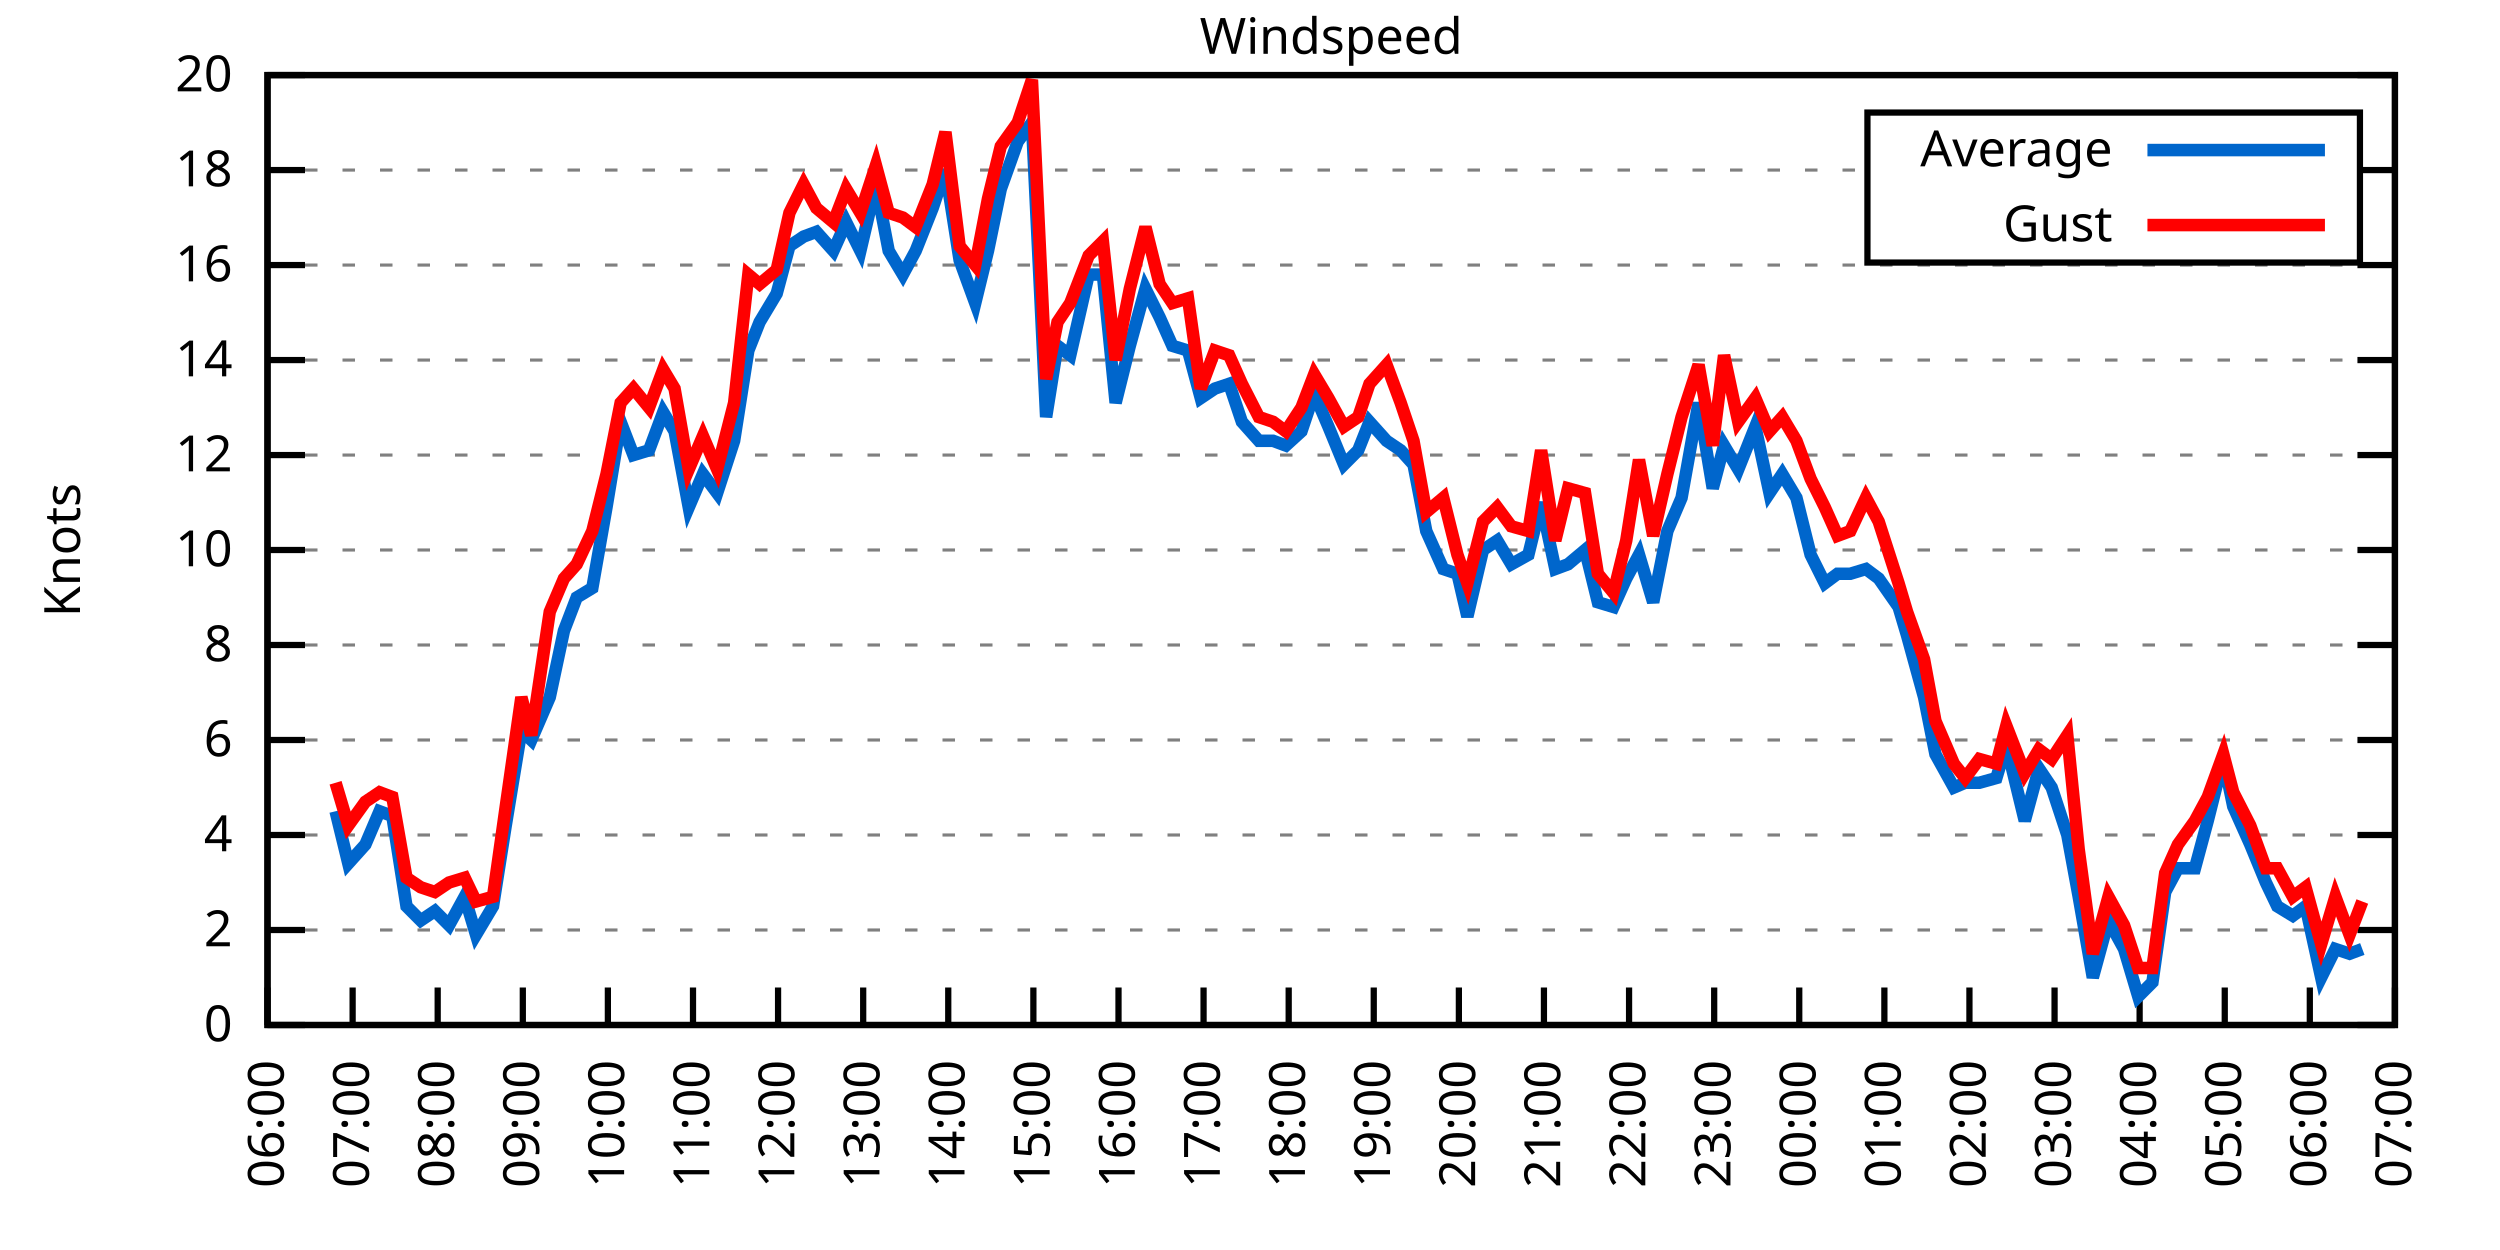
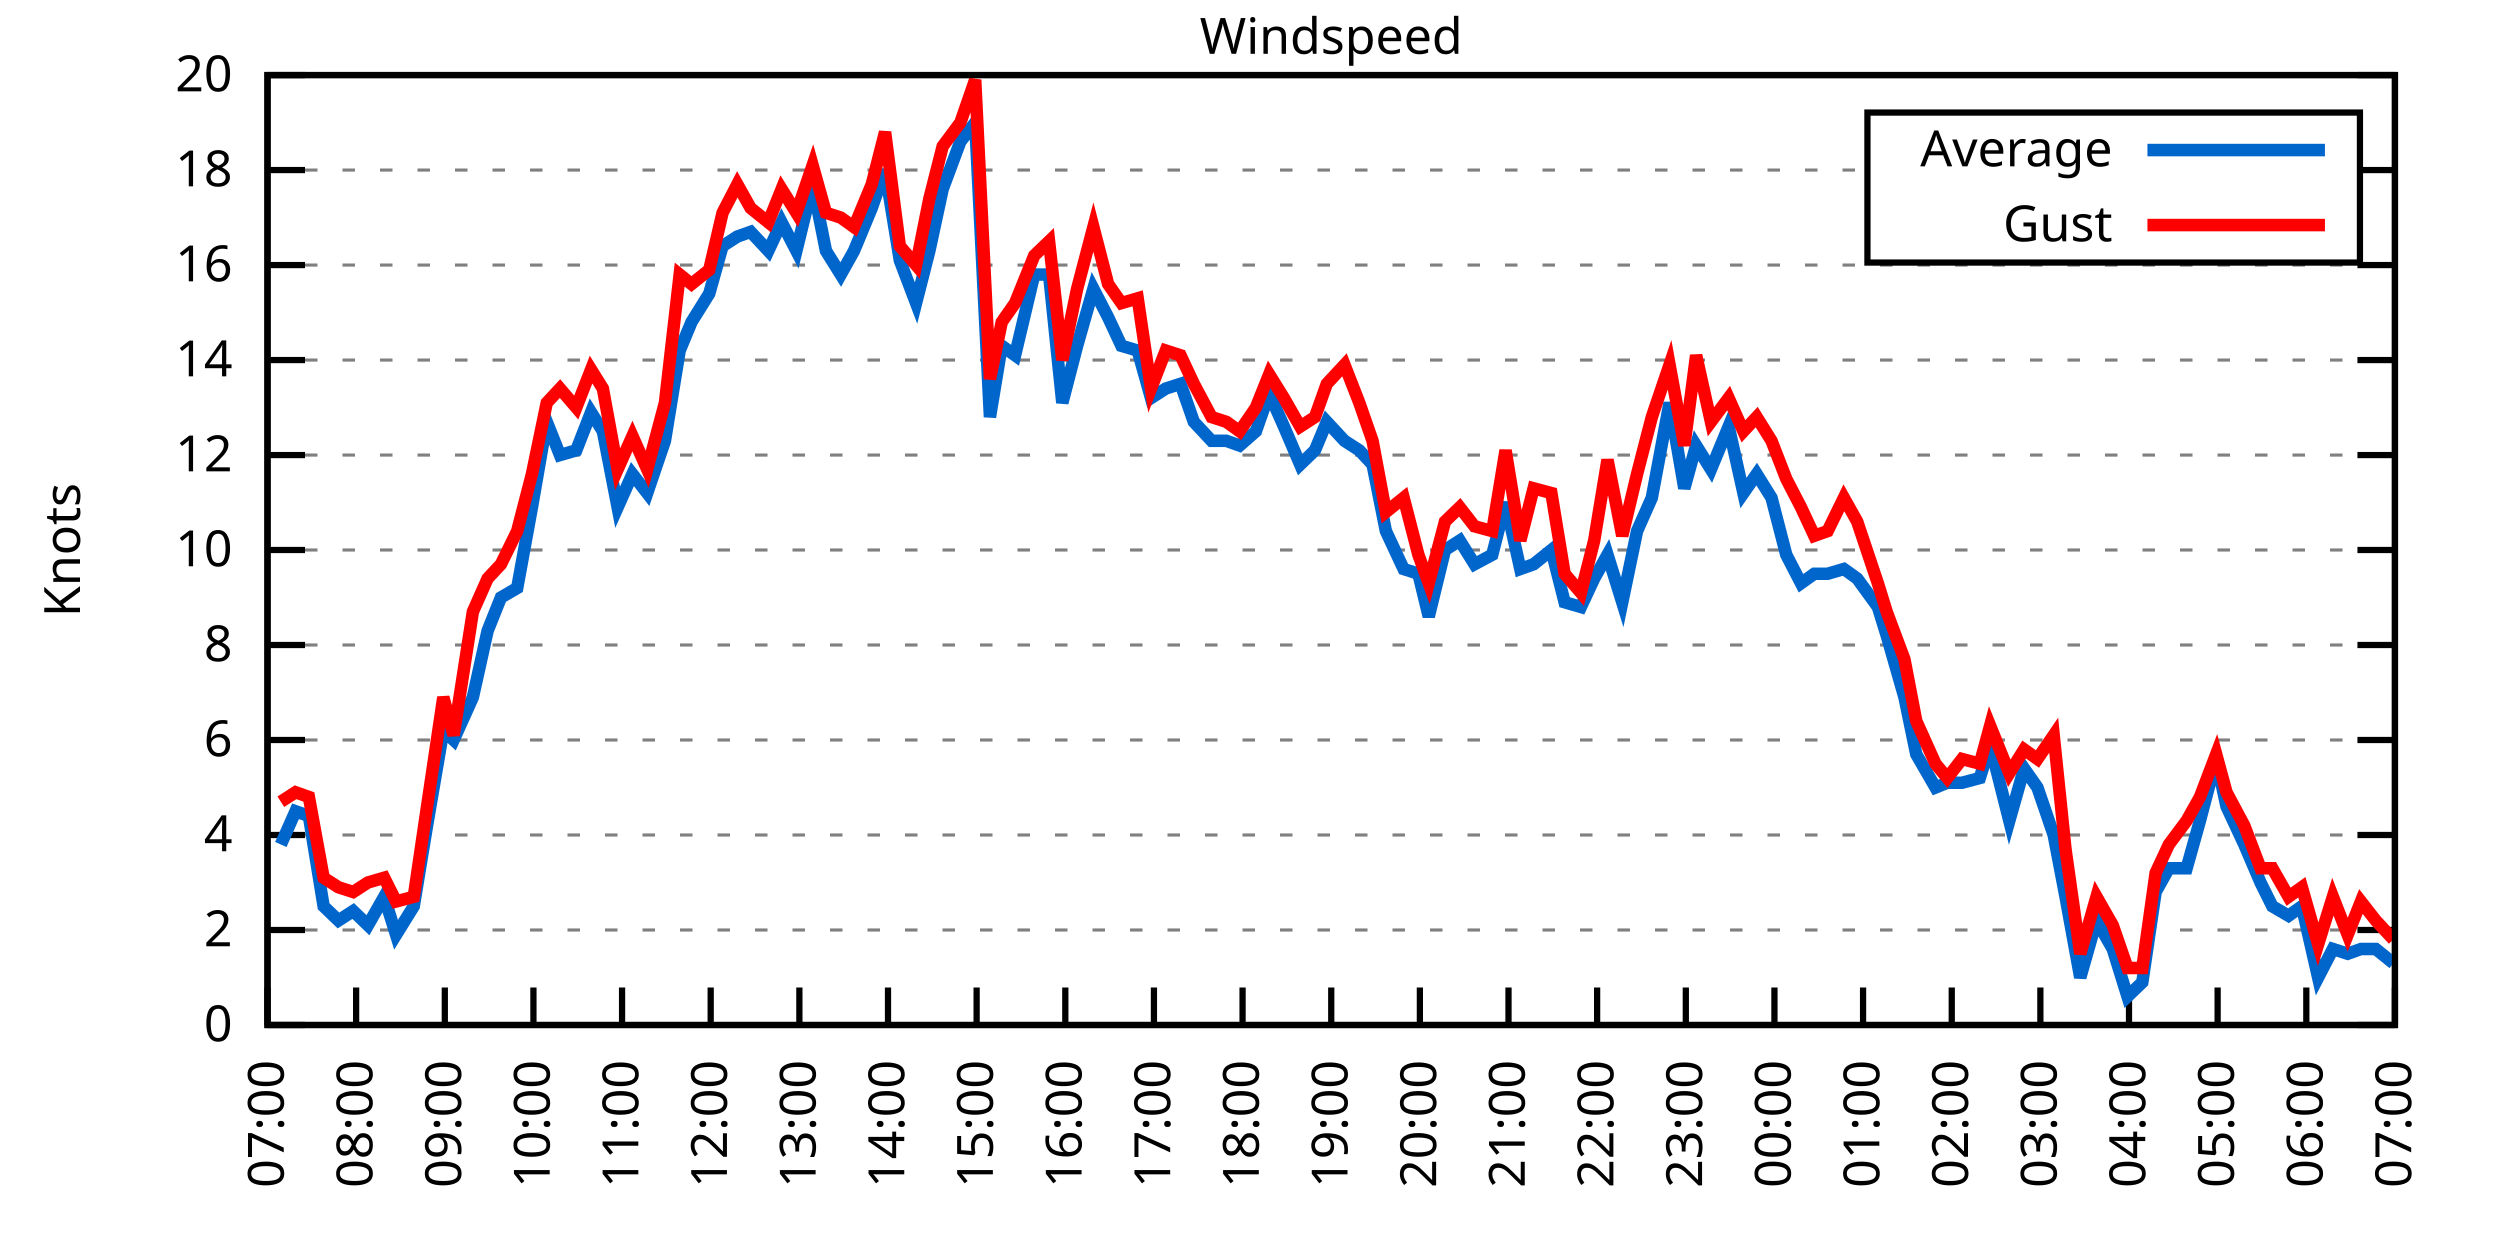
<svg xmlns="http://www.w3.org/2000/svg" xmlns:xlink="http://www.w3.org/1999/xlink" width="400" height="200" viewBox="0 0 400 200">
  <g id="gnuplot_canvas">
    <rect x="0" y="0" width="400" height="200" fill="none" />
    <defs>
      <circle id="gpDot" r="0.5" stroke-width="0.5" stroke="currentColor" />
      <path id="gpPt0" stroke-width="0.333" stroke="currentColor" d="M-1,0 h2 M0,-1 v2" />
      <path id="gpPt1" stroke-width="0.333" stroke="currentColor" d="M-1,-1 L1,1 M1,-1 L-1,1" />
      <path id="gpPt2" stroke-width="0.333" stroke="currentColor" d="M-1,0 L1,0 M0,-1 L0,1 M-1,-1 L1,1 M-1,1 L1,-1" />
      <rect id="gpPt3" stroke-width="0.333" stroke="currentColor" x="-1" y="-1" width="2" height="2" />
      <rect id="gpPt4" stroke-width="0.333" stroke="currentColor" fill="currentColor" x="-1" y="-1" width="2" height="2" />
      <circle id="gpPt5" stroke-width="0.333" stroke="currentColor" cx="0" cy="0" r="1" />
      <use xlink:href="#gpPt5" id="gpPt6" fill="currentColor" stroke="none" />
      <path id="gpPt7" stroke-width="0.333" stroke="currentColor" d="M0,-1.33 L-1.33,0.67 L1.33,0.67 z" />
      <use xlink:href="#gpPt7" id="gpPt8" fill="currentColor" stroke="none" />
      <use xlink:href="#gpPt7" id="gpPt9" stroke="currentColor" transform="rotate(180)" />
      <use xlink:href="#gpPt9" id="gpPt10" fill="currentColor" stroke="none" />
      <use xlink:href="#gpPt3" id="gpPt11" stroke="currentColor" transform="rotate(45)" />
      <use xlink:href="#gpPt11" id="gpPt12" fill="currentColor" stroke="none" />
      <path id="gpPt13" stroke-width="0.333" stroke="currentColor" d="M0,1.330 L1.265,0.411 L0.782,-1.067 L-0.782,-1.076 L-1.265,0.411 z" />
      <use xlink:href="#gpPt13" id="gpPt14" fill="currentColor" stroke="none" />
      <filter id="textbox" filterUnits="objectBoundingBox" x="0" y="0" height="1" width="1">
        <feFlood flood-color="white" flood-opacity="1" result="bgnd" />
        <feComposite in="SourceGraphic" in2="bgnd" operator="atop" />
      </filter>
      <filter id="greybox" filterUnits="objectBoundingBox" x="0" y="0" height="1" width="1">
        <feFlood flood-color="lightgrey" flood-opacity="1" result="grey" />
        <feComposite in="SourceGraphic" in2="grey" operator="atop" />
      </filter>
    </defs>
    <g fill="none" color="white" stroke="currentColor" stroke-width="1.00" stroke-linecap="butt" stroke-linejoin="miter">
</g>
    <g fill="none" color="black" stroke="currentColor" stroke-width="1.00" stroke-linecap="butt" stroke-linejoin="miter">
      <g stroke="none" shape-rendering="crispEdges">
        <polygon fill="rgb(255, 255, 255)" points="42.80,164.00 383.18,164.00 383.18,12.02 42.80,12.02 " />
      </g>
    </g>
    <g fill="none" color="black" stroke="currentColor" stroke-width="1.00" stroke-linecap="butt" stroke-linejoin="miter">
</g>
    <g fill="none" color="black" stroke="black" stroke-width="0.50" stroke-linecap="butt" stroke-linejoin="miter">
</g>
    <g fill="none" color="gray" stroke="currentColor" stroke-width="0.50" stroke-linecap="butt" stroke-linejoin="miter">
      <path stroke="gray" stroke-dasharray="2,4" class="gridline" d="M42.80,164.00 L383.19,164.00  " />
    </g>
    <g fill="none" color="gray" stroke="gray" stroke-width="1.00" stroke-linecap="butt" stroke-linejoin="miter">
</g>
    <g fill="none" color="black" stroke="currentColor" stroke-width="1.00" stroke-linecap="butt" stroke-linejoin="miter">
      <path stroke="black" d="M42.80,164.00 L48.80,164.00 M383.19,164.00 L377.19,164.00  " />
      <g transform="translate(37.20,166.60)" stroke="none" fill="black" font-family="Sans" font-size="8.00" text-anchor="end">
        <text>
          <tspan font-family="Sans"> 0</tspan>
        </text>
      </g>
    </g>
    <g fill="none" color="black" stroke="currentColor" stroke-width="1.00" stroke-linecap="butt" stroke-linejoin="miter">
</g>
    <g fill="none" color="black" stroke="black" stroke-width="0.50" stroke-linecap="butt" stroke-linejoin="miter">
</g>
    <g fill="none" color="gray" stroke="currentColor" stroke-width="0.50" stroke-linecap="butt" stroke-linejoin="miter">
      <path stroke="gray" stroke-dasharray="2,4" class="gridline" d="M42.80,148.80 L383.19,148.80  " />
    </g>
    <g fill="none" color="gray" stroke="gray" stroke-width="1.00" stroke-linecap="butt" stroke-linejoin="miter">
</g>
    <g fill="none" color="black" stroke="currentColor" stroke-width="1.00" stroke-linecap="butt" stroke-linejoin="miter">
      <path stroke="black" d="M42.80,148.80 L48.80,148.80 M383.19,148.80 L377.19,148.80  " />
      <g transform="translate(37.20,151.40)" stroke="none" fill="black" font-family="Sans" font-size="8.00" text-anchor="end">
        <text>
          <tspan font-family="Sans"> 2</tspan>
        </text>
      </g>
    </g>
    <g fill="none" color="black" stroke="currentColor" stroke-width="1.00" stroke-linecap="butt" stroke-linejoin="miter">
</g>
    <g fill="none" color="black" stroke="black" stroke-width="0.50" stroke-linecap="butt" stroke-linejoin="miter">
</g>
    <g fill="none" color="gray" stroke="currentColor" stroke-width="0.50" stroke-linecap="butt" stroke-linejoin="miter">
      <path stroke="gray" stroke-dasharray="2,4" class="gridline" d="M42.80,133.60 L383.19,133.60  " />
    </g>
    <g fill="none" color="gray" stroke="gray" stroke-width="1.00" stroke-linecap="butt" stroke-linejoin="miter">
</g>
    <g fill="none" color="black" stroke="currentColor" stroke-width="1.00" stroke-linecap="butt" stroke-linejoin="miter">
      <path stroke="black" d="M42.80,133.60 L48.80,133.60 M383.19,133.60 L377.19,133.60  " />
      <g transform="translate(37.20,136.20)" stroke="none" fill="black" font-family="Sans" font-size="8.00" text-anchor="end">
        <text>
          <tspan font-family="Sans"> 4</tspan>
        </text>
      </g>
    </g>
    <g fill="none" color="black" stroke="currentColor" stroke-width="1.00" stroke-linecap="butt" stroke-linejoin="miter">
</g>
    <g fill="none" color="black" stroke="black" stroke-width="0.50" stroke-linecap="butt" stroke-linejoin="miter">
</g>
    <g fill="none" color="gray" stroke="currentColor" stroke-width="0.50" stroke-linecap="butt" stroke-linejoin="miter">
      <path stroke="gray" stroke-dasharray="2,4" class="gridline" d="M42.80,118.40 L383.19,118.40  " />
    </g>
    <g fill="none" color="gray" stroke="gray" stroke-width="1.00" stroke-linecap="butt" stroke-linejoin="miter">
</g>
    <g fill="none" color="black" stroke="currentColor" stroke-width="1.00" stroke-linecap="butt" stroke-linejoin="miter">
      <path stroke="black" d="M42.80,118.40 L48.80,118.40 M383.19,118.40 L377.19,118.40  " />
      <g transform="translate(37.20,121.00)" stroke="none" fill="black" font-family="Sans" font-size="8.00" text-anchor="end">
        <text>
          <tspan font-family="Sans"> 6</tspan>
        </text>
      </g>
    </g>
    <g fill="none" color="black" stroke="currentColor" stroke-width="1.00" stroke-linecap="butt" stroke-linejoin="miter">
</g>
    <g fill="none" color="black" stroke="black" stroke-width="0.50" stroke-linecap="butt" stroke-linejoin="miter">
</g>
    <g fill="none" color="gray" stroke="currentColor" stroke-width="0.50" stroke-linecap="butt" stroke-linejoin="miter">
      <path stroke="gray" stroke-dasharray="2,4" class="gridline" d="M42.80,103.20 L383.19,103.20  " />
    </g>
    <g fill="none" color="gray" stroke="gray" stroke-width="1.00" stroke-linecap="butt" stroke-linejoin="miter">
</g>
    <g fill="none" color="black" stroke="currentColor" stroke-width="1.00" stroke-linecap="butt" stroke-linejoin="miter">
      <path stroke="black" d="M42.80,103.20 L48.80,103.20 M383.19,103.20 L377.19,103.20  " />
      <g transform="translate(37.20,105.80)" stroke="none" fill="black" font-family="Sans" font-size="8.00" text-anchor="end">
        <text>
          <tspan font-family="Sans"> 8</tspan>
        </text>
      </g>
    </g>
    <g fill="none" color="black" stroke="currentColor" stroke-width="1.00" stroke-linecap="butt" stroke-linejoin="miter">
</g>
    <g fill="none" color="black" stroke="black" stroke-width="0.50" stroke-linecap="butt" stroke-linejoin="miter">
</g>
    <g fill="none" color="gray" stroke="currentColor" stroke-width="0.50" stroke-linecap="butt" stroke-linejoin="miter">
      <path stroke="gray" stroke-dasharray="2,4" class="gridline" d="M42.80,88.00 L383.19,88.00  " />
    </g>
    <g fill="none" color="gray" stroke="gray" stroke-width="1.00" stroke-linecap="butt" stroke-linejoin="miter">
</g>
    <g fill="none" color="black" stroke="currentColor" stroke-width="1.00" stroke-linecap="butt" stroke-linejoin="miter">
      <path stroke="black" d="M42.80,88.00 L48.80,88.00 M383.19,88.00 L377.19,88.00  " />
      <g transform="translate(37.20,90.60)" stroke="none" fill="black" font-family="Sans" font-size="8.00" text-anchor="end">
        <text>
          <tspan font-family="Sans"> 10</tspan>
        </text>
      </g>
    </g>
    <g fill="none" color="black" stroke="currentColor" stroke-width="1.00" stroke-linecap="butt" stroke-linejoin="miter">
</g>
    <g fill="none" color="black" stroke="black" stroke-width="0.50" stroke-linecap="butt" stroke-linejoin="miter">
</g>
    <g fill="none" color="gray" stroke="currentColor" stroke-width="0.50" stroke-linecap="butt" stroke-linejoin="miter">
      <path stroke="gray" stroke-dasharray="2,4" class="gridline" d="M42.80,72.81 L383.19,72.81  " />
    </g>
    <g fill="none" color="gray" stroke="gray" stroke-width="1.00" stroke-linecap="butt" stroke-linejoin="miter">
</g>
    <g fill="none" color="black" stroke="currentColor" stroke-width="1.00" stroke-linecap="butt" stroke-linejoin="miter">
      <path stroke="black" d="M42.80,72.81 L48.80,72.81 M383.19,72.81 L377.19,72.81  " />
      <g transform="translate(37.20,75.41)" stroke="none" fill="black" font-family="Sans" font-size="8.00" text-anchor="end">
        <text>
          <tspan font-family="Sans"> 12</tspan>
        </text>
      </g>
    </g>
    <g fill="none" color="black" stroke="currentColor" stroke-width="1.00" stroke-linecap="butt" stroke-linejoin="miter">
</g>
    <g fill="none" color="black" stroke="black" stroke-width="0.50" stroke-linecap="butt" stroke-linejoin="miter">
</g>
    <g fill="none" color="gray" stroke="currentColor" stroke-width="0.50" stroke-linecap="butt" stroke-linejoin="miter">
      <path stroke="gray" stroke-dasharray="2,4" class="gridline" d="M42.80,57.61 L383.19,57.61  " />
    </g>
    <g fill="none" color="gray" stroke="gray" stroke-width="1.00" stroke-linecap="butt" stroke-linejoin="miter">
</g>
    <g fill="none" color="black" stroke="currentColor" stroke-width="1.00" stroke-linecap="butt" stroke-linejoin="miter">
      <path stroke="black" d="M42.80,57.61 L48.80,57.61 M383.19,57.61 L377.19,57.61  " />
      <g transform="translate(37.20,60.21)" stroke="none" fill="black" font-family="Sans" font-size="8.00" text-anchor="end">
        <text>
          <tspan font-family="Sans"> 14</tspan>
        </text>
      </g>
    </g>
    <g fill="none" color="black" stroke="currentColor" stroke-width="1.00" stroke-linecap="butt" stroke-linejoin="miter">
</g>
    <g fill="none" color="black" stroke="black" stroke-width="0.50" stroke-linecap="butt" stroke-linejoin="miter">
</g>
    <g fill="none" color="gray" stroke="currentColor" stroke-width="0.50" stroke-linecap="butt" stroke-linejoin="miter">
      <path stroke="gray" stroke-dasharray="2,4" class="gridline" d="M42.80,42.41 L383.19,42.41  " />
    </g>
    <g fill="none" color="gray" stroke="gray" stroke-width="1.00" stroke-linecap="butt" stroke-linejoin="miter">
</g>
    <g fill="none" color="black" stroke="currentColor" stroke-width="1.00" stroke-linecap="butt" stroke-linejoin="miter">
      <path stroke="black" d="M42.80,42.41 L48.80,42.41 M383.19,42.41 L377.19,42.41  " />
      <g transform="translate(37.20,45.01)" stroke="none" fill="black" font-family="Sans" font-size="8.00" text-anchor="end">
        <text>
          <tspan font-family="Sans"> 16</tspan>
        </text>
      </g>
    </g>
    <g fill="none" color="black" stroke="currentColor" stroke-width="1.00" stroke-linecap="butt" stroke-linejoin="miter">
</g>
    <g fill="none" color="black" stroke="black" stroke-width="0.50" stroke-linecap="butt" stroke-linejoin="miter">
</g>
    <g fill="none" color="gray" stroke="currentColor" stroke-width="0.50" stroke-linecap="butt" stroke-linejoin="miter">
      <path stroke="gray" stroke-dasharray="2,4" class="gridline" d="M42.80,27.21 L298.79,27.21 M377.59,27.21 L383.19,27.21  " />
    </g>
    <g fill="none" color="gray" stroke="gray" stroke-width="1.00" stroke-linecap="butt" stroke-linejoin="miter">
</g>
    <g fill="none" color="black" stroke="currentColor" stroke-width="1.00" stroke-linecap="butt" stroke-linejoin="miter">
      <path stroke="black" d="M42.80,27.21 L48.80,27.21 M383.19,27.21 L377.19,27.21  " />
      <g transform="translate(37.20,29.81)" stroke="none" fill="black" font-family="Sans" font-size="8.00" text-anchor="end">
        <text>
          <tspan font-family="Sans"> 18</tspan>
        </text>
      </g>
    </g>
    <g fill="none" color="black" stroke="currentColor" stroke-width="1.00" stroke-linecap="butt" stroke-linejoin="miter">
</g>
    <g fill="none" color="black" stroke="black" stroke-width="0.50" stroke-linecap="butt" stroke-linejoin="miter">
</g>
    <g fill="none" color="gray" stroke="currentColor" stroke-width="0.50" stroke-linecap="butt" stroke-linejoin="miter">
      <path stroke="gray" stroke-dasharray="2,4" class="gridline" d="M42.80,12.01 L383.19,12.01  " />
    </g>
    <g fill="none" color="gray" stroke="gray" stroke-width="1.00" stroke-linecap="butt" stroke-linejoin="miter">
</g>
    <g fill="none" color="black" stroke="currentColor" stroke-width="1.00" stroke-linecap="butt" stroke-linejoin="miter">
      <path stroke="black" d="M42.80,12.01 L48.80,12.01 M383.19,12.01 L377.19,12.01  " />
      <g transform="translate(37.20,14.61)" stroke="none" fill="black" font-family="Sans" font-size="8.00" text-anchor="end">
        <text>
          <tspan font-family="Sans"> 20</tspan>
        </text>
      </g>
    </g>
    <g fill="none" color="black" stroke="currentColor" stroke-width="1.00" stroke-linecap="butt" stroke-linejoin="miter">
      <path stroke="black" d="M42.80,164.00 L42.80,158.00  " />
      <g transform="translate(45.40,169.60) rotate(270.00)" stroke="none" fill="black" font-family="Sans" font-size="8.00" text-anchor="end">
        <text>
-           <tspan font-family="Sans">06:00</tspan>
-         </text>
-       </g>
-     </g>
-     <g fill="none" color="black" stroke="currentColor" stroke-width="1.00" stroke-linecap="butt" stroke-linejoin="miter">
-       <path stroke="black" d="M56.42,164.00 L56.42,158.00  " />
-       <g transform="translate(59.02,169.60) rotate(270.00)" stroke="none" fill="black" font-family="Sans" font-size="8.00" text-anchor="end">
-         <text>
          <tspan font-family="Sans">07:00</tspan>
        </text>
      </g>
    </g>
    <g fill="none" color="black" stroke="currentColor" stroke-width="1.00" stroke-linecap="butt" stroke-linejoin="miter">
-       <path stroke="black" d="M70.03,164.00 L70.03,158.00  " />
-       <g transform="translate(72.63,169.60) rotate(270.00)" stroke="none" fill="black" font-family="Sans" font-size="8.00" text-anchor="end">
+       <path stroke="black" d="M56.98,164.00 L56.98,158.00  " />
+       <g transform="translate(59.58,169.60) rotate(270.00)" stroke="none" fill="black" font-family="Sans" font-size="8.00" text-anchor="end">
        <text>
          <tspan font-family="Sans">08:00</tspan>
        </text>
      </g>
    </g>
    <g fill="none" color="black" stroke="currentColor" stroke-width="1.00" stroke-linecap="butt" stroke-linejoin="miter">
-       <path stroke="black" d="M83.65,164.00 L83.65,158.00  " />
-       <g transform="translate(86.25,169.60) rotate(270.00)" stroke="none" fill="black" font-family="Sans" font-size="8.00" text-anchor="end">
+       <path stroke="black" d="M71.17,164.00 L71.17,158.00  " />
+       <g transform="translate(73.77,169.60) rotate(270.00)" stroke="none" fill="black" font-family="Sans" font-size="8.00" text-anchor="end">
        <text>
          <tspan font-family="Sans">09:00</tspan>
        </text>
      </g>
    </g>
    <g fill="none" color="black" stroke="currentColor" stroke-width="1.00" stroke-linecap="butt" stroke-linejoin="miter">
-       <path stroke="black" d="M97.26,164.00 L97.26,158.00  " />
-       <g transform="translate(99.86,169.60) rotate(270.00)" stroke="none" fill="black" font-family="Sans" font-size="8.00" text-anchor="end">
+       <path stroke="black" d="M85.35,164.00 L85.35,158.00  " />
+       <g transform="translate(87.95,169.60) rotate(270.00)" stroke="none" fill="black" font-family="Sans" font-size="8.00" text-anchor="end">
        <text>
          <tspan font-family="Sans">10:00</tspan>
        </text>
      </g>
    </g>
    <g fill="none" color="black" stroke="currentColor" stroke-width="1.00" stroke-linecap="butt" stroke-linejoin="miter">
-       <path stroke="black" d="M110.88,164.00 L110.88,158.00  " />
-       <g transform="translate(113.48,169.60) rotate(270.00)" stroke="none" fill="black" font-family="Sans" font-size="8.00" text-anchor="end">
+       <path stroke="black" d="M99.53,164.00 L99.53,158.00  " />
+       <g transform="translate(102.13,169.60) rotate(270.00)" stroke="none" fill="black" font-family="Sans" font-size="8.00" text-anchor="end">
        <text>
          <tspan font-family="Sans">11:00</tspan>
        </text>
      </g>
    </g>
    <g fill="none" color="black" stroke="currentColor" stroke-width="1.00" stroke-linecap="butt" stroke-linejoin="miter">
-       <path stroke="black" d="M124.49,164.00 L124.49,158.00  " />
-       <g transform="translate(127.09,169.60) rotate(270.00)" stroke="none" fill="black" font-family="Sans" font-size="8.00" text-anchor="end">
+       <path stroke="black" d="M113.71,164.00 L113.71,158.00  " />
+       <g transform="translate(116.31,169.60) rotate(270.00)" stroke="none" fill="black" font-family="Sans" font-size="8.00" text-anchor="end">
        <text>
          <tspan font-family="Sans">12:00</tspan>
        </text>
      </g>
    </g>
    <g fill="none" color="black" stroke="currentColor" stroke-width="1.00" stroke-linecap="butt" stroke-linejoin="miter">
-       <path stroke="black" d="M138.11,164.00 L138.11,158.00  " />
-       <g transform="translate(140.71,169.60) rotate(270.00)" stroke="none" fill="black" font-family="Sans" font-size="8.00" text-anchor="end">
+       <path stroke="black" d="M127.90,164.00 L127.90,158.00  " />
+       <g transform="translate(130.50,169.60) rotate(270.00)" stroke="none" fill="black" font-family="Sans" font-size="8.00" text-anchor="end">
        <text>
          <tspan font-family="Sans">13:00</tspan>
        </text>
      </g>
    </g>
    <g fill="none" color="black" stroke="currentColor" stroke-width="1.00" stroke-linecap="butt" stroke-linejoin="miter">
-       <path stroke="black" d="M151.72,164.00 L151.72,158.00  " />
-       <g transform="translate(154.32,169.60) rotate(270.00)" stroke="none" fill="black" font-family="Sans" font-size="8.00" text-anchor="end">
+       <path stroke="black" d="M142.08,164.00 L142.08,158.00  " />
+       <g transform="translate(144.68,169.60) rotate(270.00)" stroke="none" fill="black" font-family="Sans" font-size="8.00" text-anchor="end">
        <text>
          <tspan font-family="Sans">14:00</tspan>
        </text>
      </g>
    </g>
    <g fill="none" color="black" stroke="currentColor" stroke-width="1.00" stroke-linecap="butt" stroke-linejoin="miter">
-       <path stroke="black" d="M165.34,164.00 L165.34,158.00  " />
-       <g transform="translate(167.94,169.60) rotate(270.00)" stroke="none" fill="black" font-family="Sans" font-size="8.00" text-anchor="end">
+       <path stroke="black" d="M156.26,164.00 L156.26,158.00  " />
+       <g transform="translate(158.86,169.60) rotate(270.00)" stroke="none" fill="black" font-family="Sans" font-size="8.00" text-anchor="end">
        <text>
          <tspan font-family="Sans">15:00</tspan>
        </text>
      </g>
    </g>
    <g fill="none" color="black" stroke="currentColor" stroke-width="1.00" stroke-linecap="butt" stroke-linejoin="miter">
-       <path stroke="black" d="M178.96,164.00 L178.96,158.00  " />
-       <g transform="translate(181.56,169.60) rotate(270.00)" stroke="none" fill="black" font-family="Sans" font-size="8.00" text-anchor="end">
+       <path stroke="black" d="M170.45,164.00 L170.45,158.00  " />
+       <g transform="translate(173.05,169.60) rotate(270.00)" stroke="none" fill="black" font-family="Sans" font-size="8.00" text-anchor="end">
        <text>
          <tspan font-family="Sans">16:00</tspan>
        </text>
      </g>
    </g>
    <g fill="none" color="black" stroke="currentColor" stroke-width="1.00" stroke-linecap="butt" stroke-linejoin="miter">
-       <path stroke="black" d="M192.57,164.00 L192.57,158.00  " />
-       <g transform="translate(195.17,169.60) rotate(270.00)" stroke="none" fill="black" font-family="Sans" font-size="8.00" text-anchor="end">
+       <path stroke="black" d="M184.63,164.00 L184.63,158.00  " />
+       <g transform="translate(187.23,169.60) rotate(270.00)" stroke="none" fill="black" font-family="Sans" font-size="8.00" text-anchor="end">
        <text>
          <tspan font-family="Sans">17:00</tspan>
        </text>
      </g>
    </g>
    <g fill="none" color="black" stroke="currentColor" stroke-width="1.00" stroke-linecap="butt" stroke-linejoin="miter">
-       <path stroke="black" d="M206.19,164.00 L206.19,158.00  " />
-       <g transform="translate(208.79,169.60) rotate(270.00)" stroke="none" fill="black" font-family="Sans" font-size="8.00" text-anchor="end">
+       <path stroke="black" d="M198.81,164.00 L198.81,158.00  " />
+       <g transform="translate(201.41,169.60) rotate(270.00)" stroke="none" fill="black" font-family="Sans" font-size="8.00" text-anchor="end">
        <text>
          <tspan font-family="Sans">18:00</tspan>
        </text>
      </g>
    </g>
    <g fill="none" color="black" stroke="currentColor" stroke-width="1.00" stroke-linecap="butt" stroke-linejoin="miter">
-       <path stroke="black" d="M219.80,164.00 L219.80,158.00  " />
-       <g transform="translate(222.40,169.60) rotate(270.00)" stroke="none" fill="black" font-family="Sans" font-size="8.00" text-anchor="end">
+       <path stroke="black" d="M213.00,164.00 L213.00,158.00  " />
+       <g transform="translate(215.60,169.60) rotate(270.00)" stroke="none" fill="black" font-family="Sans" font-size="8.00" text-anchor="end">
        <text>
          <tspan font-family="Sans">19:00</tspan>
        </text>
      </g>
    </g>
    <g fill="none" color="black" stroke="currentColor" stroke-width="1.00" stroke-linecap="butt" stroke-linejoin="miter">
-       <path stroke="black" d="M233.42,164.00 L233.42,158.00  " />
-       <g transform="translate(236.02,169.60) rotate(270.00)" stroke="none" fill="black" font-family="Sans" font-size="8.00" text-anchor="end">
+       <path stroke="black" d="M227.18,164.00 L227.18,158.00  " />
+       <g transform="translate(229.78,169.60) rotate(270.00)" stroke="none" fill="black" font-family="Sans" font-size="8.00" text-anchor="end">
        <text>
          <tspan font-family="Sans">20:00</tspan>
        </text>
      </g>
    </g>
    <g fill="none" color="black" stroke="currentColor" stroke-width="1.00" stroke-linecap="butt" stroke-linejoin="miter">
-       <path stroke="black" d="M247.03,164.00 L247.03,158.00  " />
-       <g transform="translate(249.63,169.60) rotate(270.00)" stroke="none" fill="black" font-family="Sans" font-size="8.00" text-anchor="end">
+       <path stroke="black" d="M241.36,164.00 L241.36,158.00  " />
+       <g transform="translate(243.96,169.60) rotate(270.00)" stroke="none" fill="black" font-family="Sans" font-size="8.00" text-anchor="end">
        <text>
          <tspan font-family="Sans">21:00</tspan>
        </text>
      </g>
    </g>
    <g fill="none" color="black" stroke="currentColor" stroke-width="1.00" stroke-linecap="butt" stroke-linejoin="miter">
-       <path stroke="black" d="M260.65,164.00 L260.65,158.00  " />
-       <g transform="translate(263.25,169.60) rotate(270.00)" stroke="none" fill="black" font-family="Sans" font-size="8.00" text-anchor="end">
+       <path stroke="black" d="M255.54,164.00 L255.54,158.00  " />
+       <g transform="translate(258.14,169.60) rotate(270.00)" stroke="none" fill="black" font-family="Sans" font-size="8.00" text-anchor="end">
        <text>
          <tspan font-family="Sans">22:00</tspan>
        </text>
      </g>
    </g>
    <g fill="none" color="black" stroke="currentColor" stroke-width="1.00" stroke-linecap="butt" stroke-linejoin="miter">
-       <path stroke="black" d="M274.27,164.00 L274.27,158.00  " />
-       <g transform="translate(276.87,169.60) rotate(270.00)" stroke="none" fill="black" font-family="Sans" font-size="8.00" text-anchor="end">
+       <path stroke="black" d="M269.73,164.00 L269.73,158.00  " />
+       <g transform="translate(272.33,169.60) rotate(270.00)" stroke="none" fill="black" font-family="Sans" font-size="8.00" text-anchor="end">
        <text>
          <tspan font-family="Sans">23:00</tspan>
        </text>
      </g>
    </g>
    <g fill="none" color="black" stroke="currentColor" stroke-width="1.00" stroke-linecap="butt" stroke-linejoin="miter">
-       <path stroke="black" d="M287.88,164.00 L287.88,158.00  " />
-       <g transform="translate(290.48,169.60) rotate(270.00)" stroke="none" fill="black" font-family="Sans" font-size="8.00" text-anchor="end">
+       <path stroke="black" d="M283.91,164.00 L283.91,158.00  " />
+       <g transform="translate(286.51,169.60) rotate(270.00)" stroke="none" fill="black" font-family="Sans" font-size="8.00" text-anchor="end">
        <text>
          <tspan font-family="Sans">00:00</tspan>
        </text>
      </g>
    </g>
    <g fill="none" color="black" stroke="currentColor" stroke-width="1.00" stroke-linecap="butt" stroke-linejoin="miter">
-       <path stroke="black" d="M301.50,164.00 L301.50,158.00  " />
-       <g transform="translate(304.10,169.60) rotate(270.00)" stroke="none" fill="black" font-family="Sans" font-size="8.00" text-anchor="end">
+       <path stroke="black" d="M298.09,164.00 L298.09,158.00  " />
+       <g transform="translate(300.69,169.60) rotate(270.00)" stroke="none" fill="black" font-family="Sans" font-size="8.00" text-anchor="end">
        <text>
          <tspan font-family="Sans">01:00</tspan>
        </text>
      </g>
    </g>
    <g fill="none" color="black" stroke="currentColor" stroke-width="1.00" stroke-linecap="butt" stroke-linejoin="miter">
-       <path stroke="black" d="M315.11,164.00 L315.11,158.00  " />
-       <g transform="translate(317.71,169.60) rotate(270.00)" stroke="none" fill="black" font-family="Sans" font-size="8.00" text-anchor="end">
+       <path stroke="black" d="M312.28,164.00 L312.28,158.00  " />
+       <g transform="translate(314.88,169.60) rotate(270.00)" stroke="none" fill="black" font-family="Sans" font-size="8.00" text-anchor="end">
        <text>
          <tspan font-family="Sans">02:00</tspan>
        </text>
      </g>
    </g>
    <g fill="none" color="black" stroke="currentColor" stroke-width="1.00" stroke-linecap="butt" stroke-linejoin="miter">
-       <path stroke="black" d="M328.73,164.00 L328.73,158.00  " />
-       <g transform="translate(331.33,169.60) rotate(270.00)" stroke="none" fill="black" font-family="Sans" font-size="8.00" text-anchor="end">
+       <path stroke="black" d="M326.46,164.00 L326.46,158.00  " />
+       <g transform="translate(329.06,169.60) rotate(270.00)" stroke="none" fill="black" font-family="Sans" font-size="8.00" text-anchor="end">
        <text>
          <tspan font-family="Sans">03:00</tspan>
        </text>
      </g>
    </g>
    <g fill="none" color="black" stroke="currentColor" stroke-width="1.00" stroke-linecap="butt" stroke-linejoin="miter">
-       <path stroke="black" d="M342.34,164.00 L342.34,158.00  " />
-       <g transform="translate(344.94,169.60) rotate(270.00)" stroke="none" fill="black" font-family="Sans" font-size="8.00" text-anchor="end">
+       <path stroke="black" d="M340.64,164.00 L340.64,158.00  " />
+       <g transform="translate(343.24,169.60) rotate(270.00)" stroke="none" fill="black" font-family="Sans" font-size="8.00" text-anchor="end">
        <text>
          <tspan font-family="Sans">04:00</tspan>
        </text>
      </g>
    </g>
    <g fill="none" color="black" stroke="currentColor" stroke-width="1.00" stroke-linecap="butt" stroke-linejoin="miter">
-       <path stroke="black" d="M355.96,164.00 L355.96,158.00  " />
-       <g transform="translate(358.56,169.60) rotate(270.00)" stroke="none" fill="black" font-family="Sans" font-size="8.00" text-anchor="end">
+       <path stroke="black" d="M354.82,164.00 L354.82,158.00  " />
+       <g transform="translate(357.42,169.60) rotate(270.00)" stroke="none" fill="black" font-family="Sans" font-size="8.00" text-anchor="end">
        <text>
          <tspan font-family="Sans">05:00</tspan>
        </text>
      </g>
    </g>
    <g fill="none" color="black" stroke="currentColor" stroke-width="1.00" stroke-linecap="butt" stroke-linejoin="miter">
-       <path stroke="black" d="M369.57,164.00 L369.57,158.00  " />
-       <g transform="translate(372.17,169.60) rotate(270.00)" stroke="none" fill="black" font-family="Sans" font-size="8.00" text-anchor="end">
+       <path stroke="black" d="M369.01,164.00 L369.01,158.00  " />
+       <g transform="translate(371.61,169.60) rotate(270.00)" stroke="none" fill="black" font-family="Sans" font-size="8.00" text-anchor="end">
        <text>
          <tspan font-family="Sans">06:00</tspan>
        </text>
      </g>
    </g>
    <g fill="none" color="black" stroke="currentColor" stroke-width="1.00" stroke-linecap="butt" stroke-linejoin="miter">
      <path stroke="black" d="M383.19,164.00 L383.19,158.00  " />
      <g transform="translate(385.79,169.60) rotate(270.00)" stroke="none" fill="black" font-family="Sans" font-size="8.00" text-anchor="end">
        <text>
          <tspan font-family="Sans">07:00</tspan>
        </text>
      </g>
    </g>
    <g fill="none" color="black" stroke="currentColor" stroke-width="1.00" stroke-linecap="butt" stroke-linejoin="miter">
</g>
    <g fill="none" color="black" stroke="currentColor" stroke-width="1.00" stroke-linecap="butt" stroke-linejoin="miter">
      <path stroke="black" d="M42.80,12.01 L42.80,164.00 L383.19,164.00 L383.19,12.01 L42.80,12.01 Z  " />
    </g>
    <g fill="none" color="black" stroke="currentColor" stroke-width="1.00" stroke-linecap="butt" stroke-linejoin="miter">
</g>
    <g fill="none" color="black" stroke="currentColor" stroke-width="1.00" stroke-linecap="butt" stroke-linejoin="miter">
      <path stroke="black" d="M298.79,42.01 L298.79,18.01 L377.59,18.01 L377.59,42.01 L298.79,42.01 Z  " />
    </g>
    <g id="Windspeed_plot_1">
      <g fill="none" color="white" stroke="black" stroke-width="2.00" stroke-linecap="butt" stroke-linejoin="miter">
</g>
      <g fill="none" color="black" stroke="currentColor" stroke-width="2.00" stroke-linecap="butt" stroke-linejoin="miter">
        <g transform="translate(337.99,26.61)" stroke="none" fill="black" font-family="Sans" font-size="8.00" text-anchor="end">
          <text>
            <tspan font-family="Sans">Average</tspan>
          </text>
        </g>
      </g>
      <g fill="none" color="black" stroke="currentColor" stroke-width="2.00" stroke-linecap="butt" stroke-linejoin="miter">
-         <path stroke="rgb(  0, 102, 204)" d="M343.59,24.01 L371.99,24.01 M53.69,129.80 L55.73,138.16 L58.46,135.12 L60.73,129.80 L62.77,130.56 L65.04,145.00   L67.31,147.28 L69.58,145.76 L71.85,148.04 L74.34,143.48 L76.16,149.56 L78.88,145.00 L80.92,132.08 L83.42,116.88   L85.01,118.40 L87.96,111.56 L90.23,100.92 L92.27,95.60 L94.77,94.08 L97.04,81.17 L99.30,67.49 L101.35,72.81   L103.84,72.05 L106.11,65.97 L107.93,69.01 L110.20,81.17 L112.47,75.85 L114.74,78.89 L117.46,70.53 L119.73,56.09   L121.54,51.53 L124.27,46.97 L126.31,39.37 L128.58,37.85 L130.62,37.09 L133.34,40.13 L135.39,35.57 L137.66,40.13   L140.15,29.49 L142.19,40.13 L144.46,43.93 L146.51,40.13 L149.23,33.29 L151.27,27.21 L153.54,41.65 L156.04,48.49   L158.08,40.13 L160.12,30.25 L162.84,22.65 L165.11,19.61 L167.38,66.73 L169.20,55.33 L171.24,56.85 L174.19,43.93   L176.46,43.93 L178.50,64.45 L180.77,55.33 L183.27,46.21 L185.54,50.77 L187.58,55.33 L190.08,56.09 L192.12,63.69   L194.39,62.17 L196.66,61.41 L198.70,67.49 L201.42,70.53 L203.69,70.53 L205.73,71.29 L208.23,69.01 L210.27,62.93   L212.54,68.25 L215.04,74.33 L217.31,72.05 L219.12,67.49 L221.85,70.53 L224.11,72.05 L226.16,74.33 L228.20,84.97   L230.92,91.04 L233.19,91.80 L234.78,98.64 L237.28,88.00 L239.55,86.49 L241.81,90.28 L244.54,88.76 L246.58,80.41   L248.85,91.04 L250.89,90.28 L253.61,88.00 L255.66,96.36 L258.15,97.12 L260.20,92.56 L262.24,88.76 L264.51,96.36   L266.78,84.97 L269.05,79.65 L271.77,64.45 L274.04,78.13 L275.85,71.29 L278.12,75.09 L280.85,68.25 L283.12,78.89   L285.16,75.85 L287.43,79.65 L289.70,88.76 L291.97,93.32 L294.01,91.80 L296.05,91.80 L298.55,91.04 L300.59,92.56   L303.77,97.12 L305.13,101.68 L307.85,111.56 L309.67,120.68 L312.62,126.00 L314.43,125.24 L316.70,125.24 L319.42,124.48   L321.01,119.16 L323.96,131.32 L326.23,122.96 L328.27,126.00 L330.77,133.60 L332.59,143.48 L334.85,156.40 L337.35,147.28   L339.85,151.84 L342.12,159.44 L344.39,157.16 L346.43,142.72 L348.47,138.92 L351.19,138.92 L353.24,131.32 L355.73,121.44   L357.32,129.04 L360.04,135.12 L362.54,141.20 L364.36,145.00 L366.85,146.52 L368.89,145.00 L371.39,156.40 L373.66,151.84   L375.93,152.60 L377.97,151.84  " />
+         <path stroke="rgb(  0, 102, 204)" d="M343.59,24.01 L371.99,24.01 M44.93,135.12 L47.29,129.80 L49.42,130.56 L51.78,145.00 L54.15,147.28 L56.51,145.76   L58.87,148.04 L61.47,143.48 L63.37,149.56 L66.20,145.00 L68.33,132.08 L70.93,116.88 L72.58,118.40 L75.66,111.56   L78.02,100.92 L80.15,95.60 L82.75,94.08 L85.11,81.17 L87.48,67.49 L89.60,72.81 L92.20,72.05 L94.57,65.97   L96.46,69.01 L98.82,81.17 L101.19,75.85 L103.55,78.89 L106.39,70.53 L108.75,56.09 L110.64,51.53 L113.48,46.97   L115.61,39.37 L117.97,37.85 L120.10,37.09 L122.93,40.13 L125.06,35.57 L127.42,40.13 L130.02,29.49 L132.15,40.13   L134.52,43.93 L136.64,40.13 L139.48,33.29 L141.61,27.21 L143.97,41.65 L146.57,48.49 L148.70,40.13 L150.83,30.25   L153.66,22.65 L156.03,19.61 L158.39,66.73 L160.28,55.33 L162.41,56.85 L165.48,43.93 L167.85,43.93 L169.97,64.45   L172.34,55.33 L174.94,46.21 L177.30,50.77 L179.43,55.33 L182.03,56.09 L184.16,63.69 L186.52,62.17 L188.88,61.41   L191.01,67.49 L193.85,70.53 L196.21,70.53 L198.34,71.29 L200.94,69.01 L203.07,62.93 L205.43,68.25 L208.03,74.33   L210.39,72.05 L212.29,67.49 L215.12,70.53 L217.49,72.05 L219.61,74.33 L221.74,84.97 L224.58,91.04 L226.94,91.80   L228.60,98.64 L231.20,88.00 L233.56,86.49 L235.92,90.28 L238.76,88.76 L240.89,80.41 L243.25,91.04 L245.38,90.28   L248.22,88.00 L250.34,96.36 L252.94,97.12 L255.07,92.56 L257.20,88.76 L259.56,96.36 L261.93,84.97 L264.29,79.65   L267.13,64.45 L269.49,78.13 L271.38,71.29 L273.75,75.09 L276.58,68.25 L278.95,78.89 L281.07,75.85 L283.44,79.65   L285.80,88.76 L288.16,93.32 L290.29,91.80 L292.42,91.80 L295.02,91.04 L297.15,92.56 L300.46,97.12 L301.87,101.68   L304.71,111.56 L306.60,120.68 L309.68,126.00 L311.57,125.24 L313.93,125.24 L316.77,124.48 L318.42,119.16 L321.49,131.32   L323.86,122.96 L325.99,126.00 L328.59,133.60 L330.48,143.48 L332.84,156.40 L335.44,147.28 L338.04,151.84 L340.40,159.44   L342.77,157.16 L344.90,142.72 L347.02,138.92 L349.86,138.92 L351.99,131.32 L354.59,121.44 L356.24,129.04 L359.08,135.12   L361.68,141.20 L363.57,145.00 L366.17,146.52 L368.30,145.00 L370.90,156.40 L373.26,151.84 L375.63,152.60 L377.75,151.84   L380.12,151.84 L382.95,154.12  " />
      </g>
    </g>
    <g id="Windspeed_plot_2">
      <g fill="none" color="black" stroke="currentColor" stroke-width="2.00" stroke-linecap="butt" stroke-linejoin="miter">
        <g transform="translate(337.99,38.61)" stroke="none" fill="black" font-family="Sans" font-size="8.00" text-anchor="end">
          <text>
            <tspan font-family="Sans">Gust</tspan>
          </text>
        </g>
      </g>
      <g fill="none" color="black" stroke="currentColor" stroke-width="2.00" stroke-linecap="butt" stroke-linejoin="miter">
-         <path stroke="rgb(255,   0,   0)" d="M343.59,36.01 L371.99,36.01 M53.69,125.24 L55.73,132.08 L58.46,128.28 L60.73,126.76 L62.77,127.52 L65.04,140.44   L67.31,141.96 L69.58,142.72 L71.85,141.20 L74.34,140.44 L76.16,144.24 L78.88,143.48 L80.92,129.04 L83.42,111.56   L85.01,117.64 L87.96,97.88 L90.23,92.56 L92.27,90.28 L94.77,84.97 L97.04,75.85 L99.30,64.45 L101.35,62.17   L103.84,65.21 L106.11,59.13 L107.93,62.17 L110.20,75.09 L112.47,69.77 L114.74,75.09 L117.46,64.45 L119.73,43.93   L121.54,45.45 L124.27,43.17 L126.31,34.05 L128.58,29.49 L130.62,33.29 L133.34,35.57 L135.39,30.25 L137.66,34.05   L140.15,26.45 L142.19,34.05 L144.46,34.81 L146.51,36.33 L149.23,29.49 L151.27,21.13 L153.54,39.37 L156.04,42.41   L158.08,31.77 L160.12,23.41 L162.84,19.61 L165.11,12.77 L167.38,60.65 L169.20,51.53 L171.24,48.49 L174.19,40.89   L176.46,38.61 L178.50,57.61 L180.77,46.21 L183.27,36.33 L185.54,45.45 L187.58,48.49 L190.08,47.73 L192.12,62.17   L194.39,56.09 L196.66,56.85 L198.70,61.41 L201.42,66.73 L203.69,67.49 L205.73,69.01 L208.23,65.21 L210.27,59.89   L212.54,63.69 L215.04,68.25 L217.31,66.73 L219.12,61.41 L221.85,58.37 L224.11,64.45 L226.16,70.53 L228.20,81.93   L230.92,79.65 L233.19,88.76 L234.78,93.32 L237.28,83.45 L239.55,81.17 L241.81,84.21 L244.54,84.97 L246.58,72.05   L248.85,86.49 L250.89,78.13 L253.61,78.89 L255.66,91.80 L258.15,94.84 L260.20,86.49 L262.24,73.57 L264.51,85.73   L266.78,75.85 L269.05,66.73 L271.77,58.37 L274.04,71.29 L275.85,56.85 L278.12,67.49 L280.85,63.69 L283.12,69.01   L285.16,66.73 L287.43,70.53 L289.70,76.61 L291.97,81.17 L294.01,85.73 L296.05,84.97 L298.55,79.65 L300.59,83.45   L303.77,93.32 L305.13,97.88 L307.85,105.48 L309.67,115.36 L312.62,122.20 L314.43,124.48 L316.70,121.44 L319.42,122.20   L321.01,116.12 L323.96,123.72 L326.23,119.92 L328.27,121.44 L330.77,117.64 L332.59,135.88 L334.85,152.60 L337.35,143.48   L339.85,148.04 L342.12,154.88 L344.39,154.88 L346.43,139.68 L348.47,135.12 L351.19,131.32 L353.24,127.52 L355.73,120.68   L357.32,126.76 L360.04,132.08 L362.54,138.92 L364.36,138.92 L366.85,143.48 L368.89,141.96 L371.39,151.08 L373.66,143.48   L375.93,149.56 L377.97,144.24  " />
+         <path stroke="rgb(255,   0,   0)" d="M343.59,36.01 L371.99,36.01 M44.93,128.28 L47.29,126.76 L49.42,127.52 L51.78,140.44 L54.15,141.96 L56.51,142.72   L58.87,141.20 L61.47,140.44 L63.37,144.24 L66.20,143.48 L68.33,129.04 L70.93,111.56 L72.58,117.64 L75.66,97.88   L78.02,92.56 L80.15,90.28 L82.75,84.97 L85.11,75.85 L87.48,64.45 L89.60,62.17 L92.20,65.21 L94.57,59.13   L96.46,62.17 L98.82,75.09 L101.19,69.77 L103.55,75.09 L106.39,64.45 L108.75,43.93 L110.64,45.45 L113.48,43.17   L115.61,34.05 L117.97,29.49 L120.10,33.29 L122.93,35.57 L125.06,30.25 L127.42,34.05 L130.02,26.45 L132.15,34.05   L134.52,34.81 L136.64,36.33 L139.48,29.49 L141.61,21.13 L143.97,39.37 L146.57,42.41 L148.70,31.77 L150.83,23.41   L153.66,19.61 L156.03,12.77 L158.39,60.65 L160.28,51.53 L162.41,48.49 L165.48,40.89 L167.85,38.61 L169.97,57.61   L172.34,46.21 L174.94,36.33 L177.30,45.45 L179.43,48.49 L182.03,47.73 L184.16,62.17 L186.52,56.09 L188.88,56.85   L191.01,61.41 L193.85,66.73 L196.21,67.49 L198.34,69.01 L200.94,65.21 L203.07,59.89 L205.43,63.69 L208.03,68.25   L210.39,66.73 L212.29,61.41 L215.12,58.37 L217.49,64.45 L219.61,70.53 L221.74,81.93 L224.58,79.65 L226.94,88.76   L228.60,93.32 L231.20,83.45 L233.56,81.17 L235.92,84.21 L238.76,84.97 L240.89,72.05 L243.25,86.49 L245.38,78.13   L248.22,78.89 L250.34,91.80 L252.94,94.84 L255.07,86.49 L257.20,73.57 L259.56,85.73 L261.93,75.85 L264.29,66.73   L267.13,58.37 L269.49,71.29 L271.38,56.85 L273.75,67.49 L276.58,63.69 L278.95,69.01 L281.07,66.73 L283.44,70.53   L285.80,76.61 L288.16,81.17 L290.29,85.73 L292.42,84.97 L295.02,79.65 L297.15,83.45 L300.46,93.32 L301.87,97.88   L304.71,105.48 L306.60,115.36 L309.68,122.20 L311.57,124.48 L313.93,121.44 L316.77,122.20 L318.42,116.12 L321.49,123.72   L323.86,119.92 L325.99,121.44 L328.59,117.64 L330.48,135.88 L332.84,152.60 L335.44,143.48 L338.04,148.04 L340.40,154.88   L342.77,154.88 L344.90,139.68 L347.02,135.12 L349.86,131.32 L351.99,127.52 L354.59,120.68 L356.24,126.76 L359.08,132.08   L361.68,138.92 L363.57,138.92 L366.17,143.48 L368.30,141.96 L370.90,151.08 L373.26,143.48 L375.63,149.56 L377.75,144.24   L380.12,147.28 L382.95,150.32  " />
      </g>
    </g>
    <g fill="none" color="black" stroke="currentColor" stroke-width="2.00" stroke-linecap="butt" stroke-linejoin="miter">
</g>
    <g fill="none" color="black" stroke="black" stroke-width="1.00" stroke-linecap="butt" stroke-linejoin="miter">
</g>
    <g fill="none" color="black" stroke="currentColor" stroke-width="1.00" stroke-linecap="butt" stroke-linejoin="miter">
      <path stroke="black" d="M42.80,12.01 L42.80,164.00 L383.19,164.00 L383.19,12.01 L42.80,12.01 Z  " />
      <g transform="translate(12.80,88.01) rotate(270.00)" stroke="none" fill="black" font-family="Sans" font-size="8.00" text-anchor="middle">
        <text>
          <tspan font-family="Sans">Knots</tspan>
        </text>
      </g>
    </g>
    <g fill="none" color="black" stroke="currentColor" stroke-width="1.00" stroke-linecap="butt" stroke-linejoin="miter">
</g>
    <g fill="none" color="black" stroke="currentColor" stroke-width="1.00" stroke-linecap="butt" stroke-linejoin="miter">
      <g transform="translate(212.99,8.61)" stroke="none" fill="black" font-family="Sans" font-size="8.00" text-anchor="middle">
        <text>
          <tspan font-family="Sans">Windspeed</tspan>
        </text>
      </g>
    </g>
    <g fill="none" color="black" stroke="currentColor" stroke-width="1.00" stroke-linecap="butt" stroke-linejoin="miter">
</g>
  </g>
</svg>
